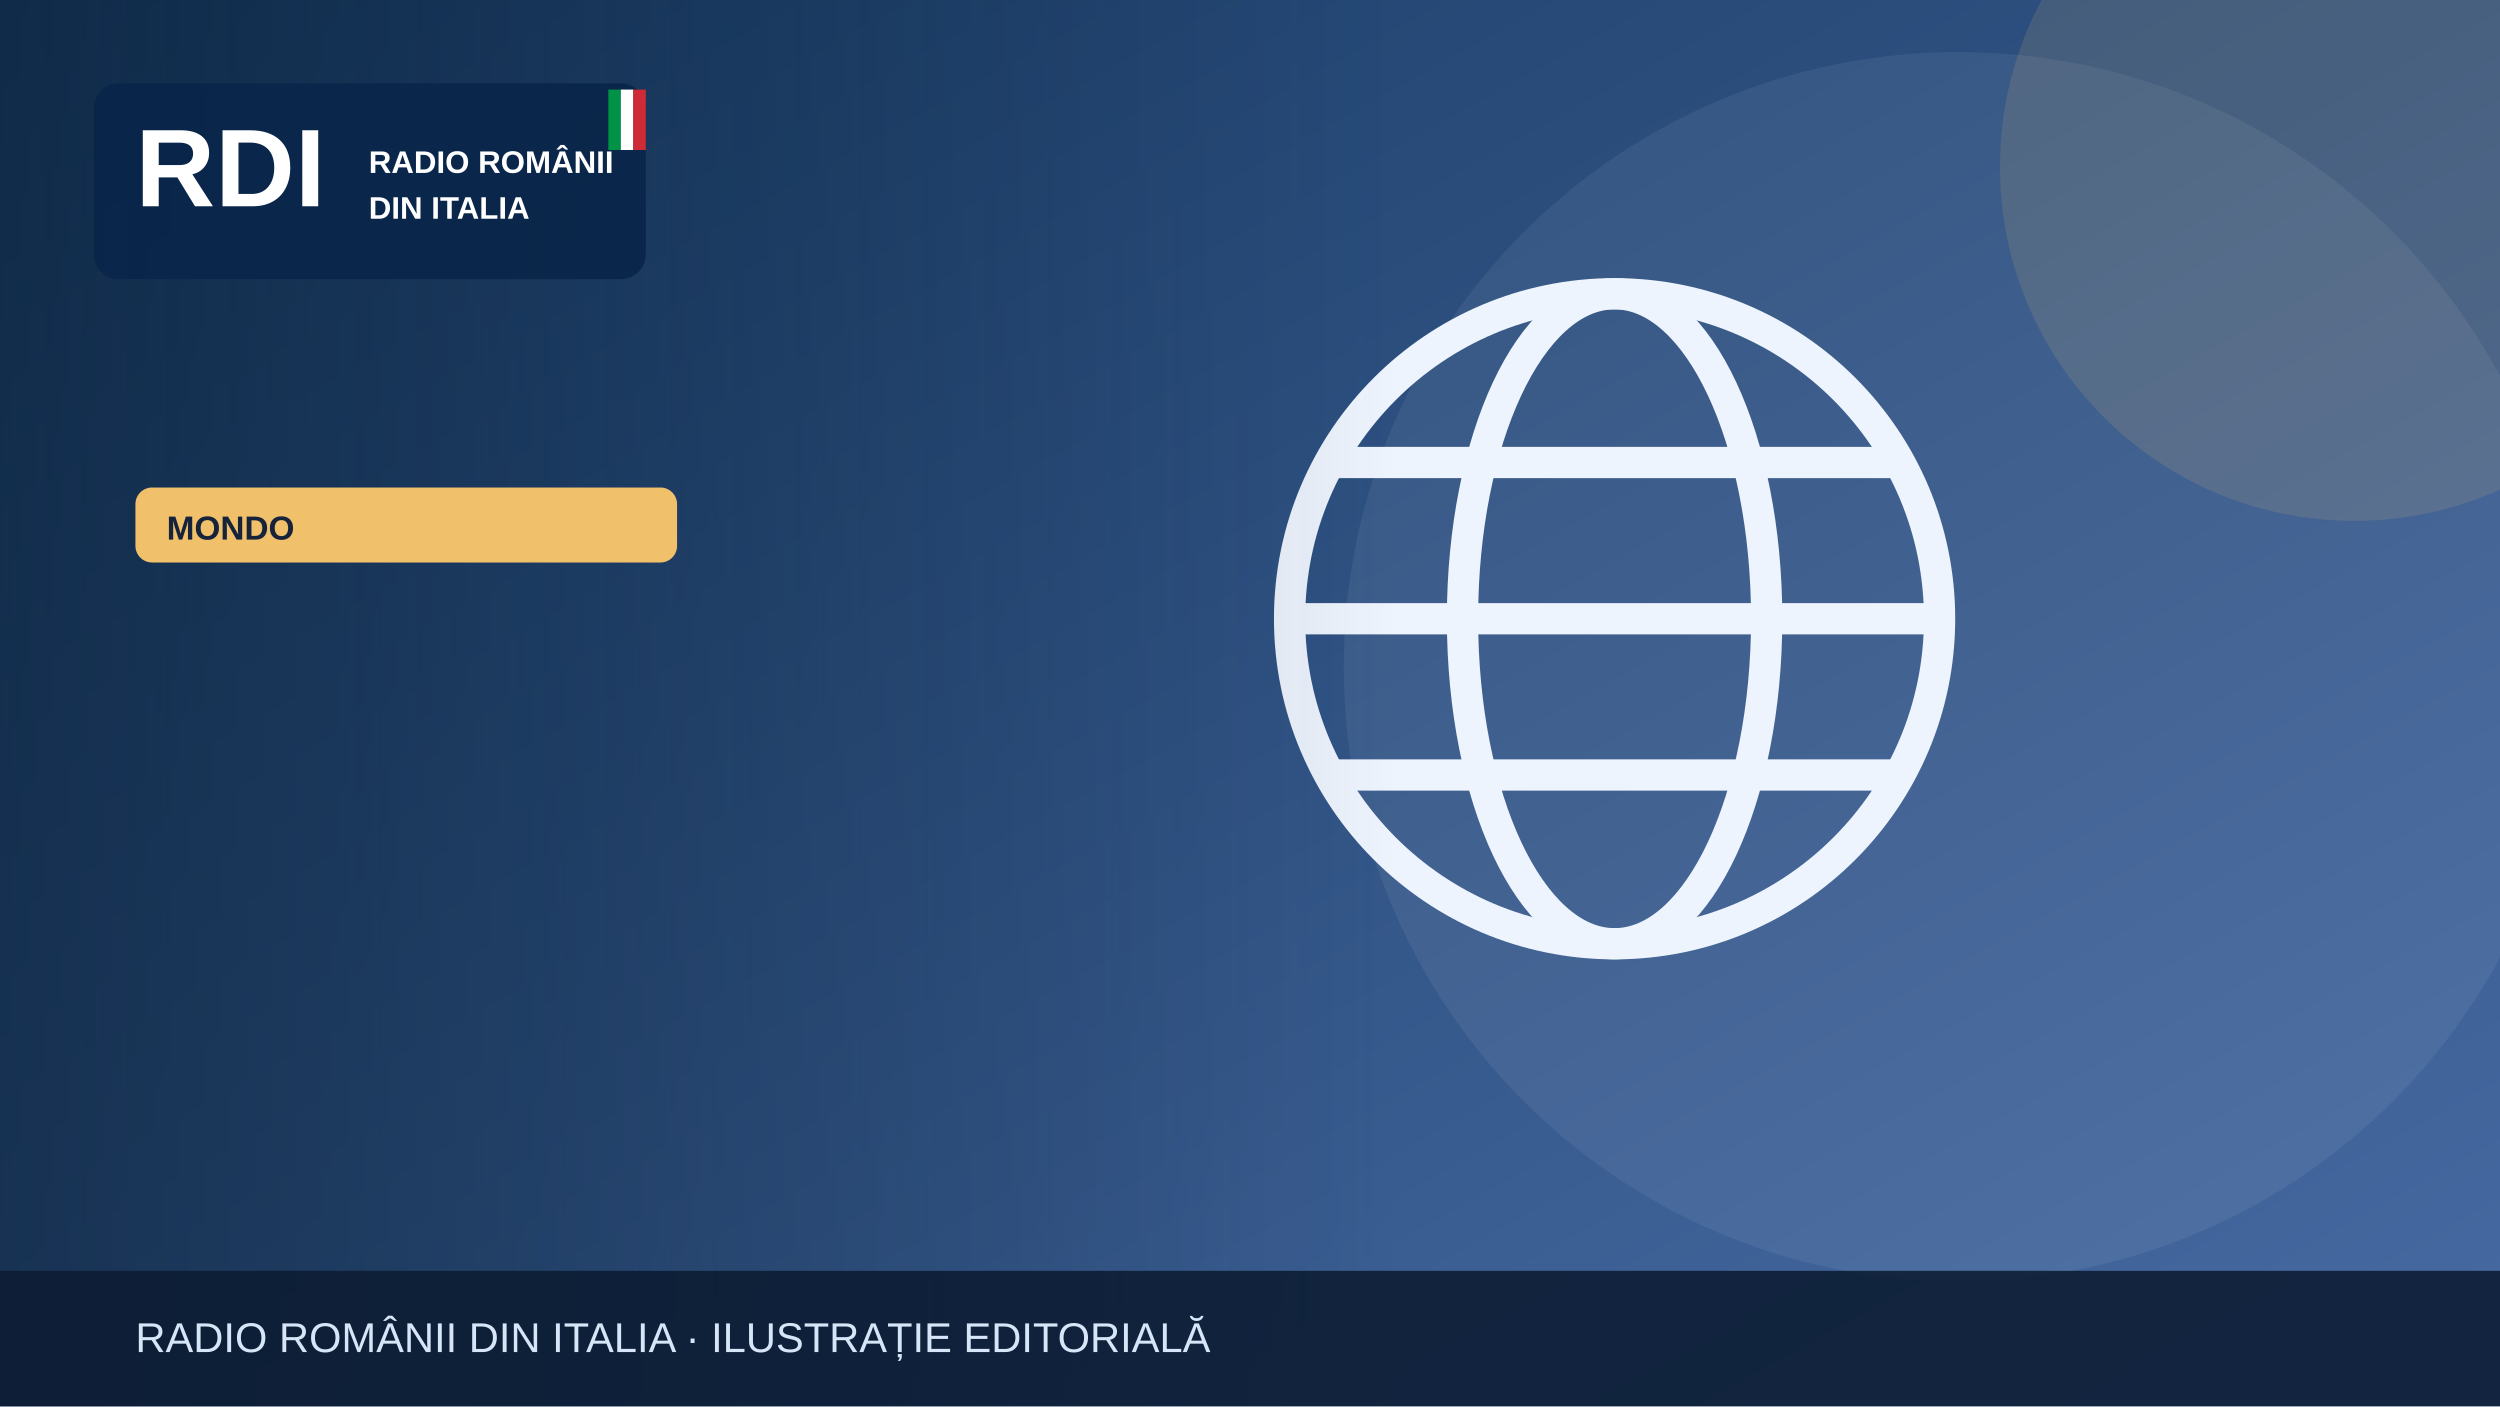
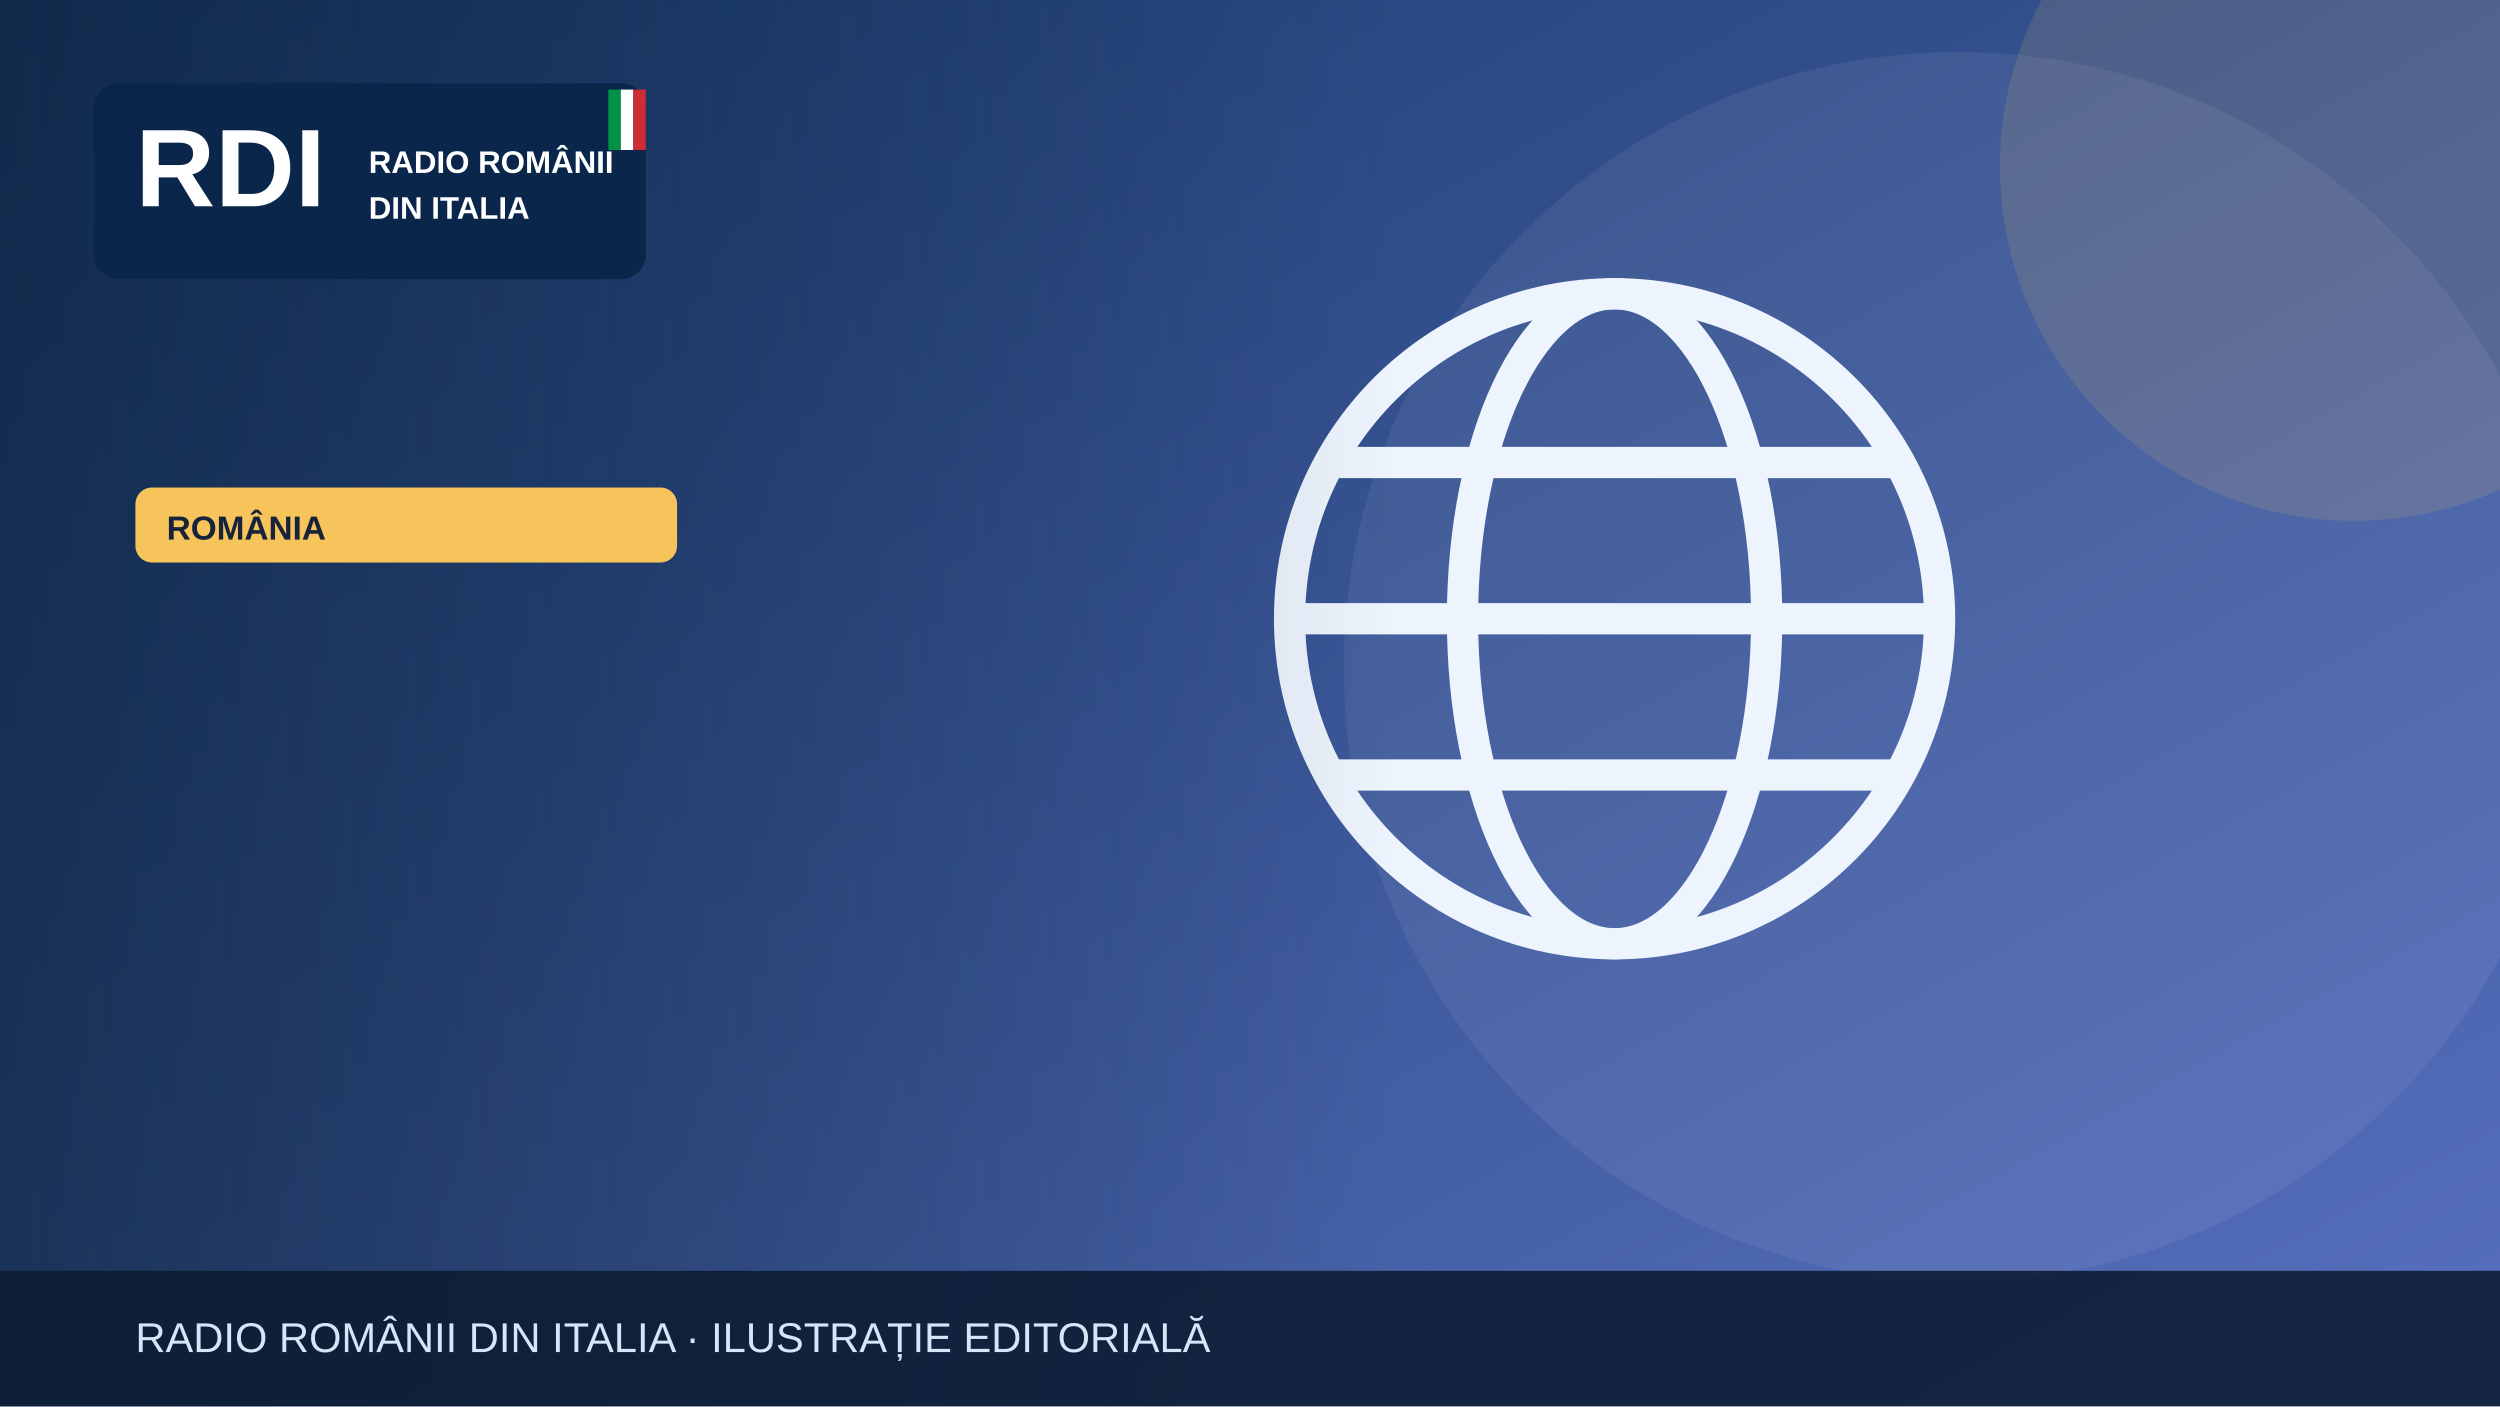
<svg xmlns="http://www.w3.org/2000/svg" width="1200" height="675" viewBox="0 0 1200 675" role="img" aria-label="Illustrazione editoriale RDI">
  <defs>
    <linearGradient id="bg" x2="1" y2="1">
-       <stop stop-color="#183b64" />
-       <stop offset="1" stop-color="#476aa3" />
+       <stop stop-color="#19396b" />
+       <stop offset="1" stop-color="#5870bf" />
    </linearGradient>
    <linearGradient id="shade">
      <stop stop-color="#0b223a" stop-opacity=".65" />
      <stop offset="1" stop-color="#0b223a" stop-opacity="0" />
    </linearGradient>
  </defs>
  <rect width="1200" height="675" fill="url(#bg)" />
  <circle cx="940" cy="320" r="295" fill="#fff" opacity=".065" />
-   <circle cx="1130" cy="80" r="170" fill="#f0c06b" opacity=".13" />
+   <circle cx="1130" cy="80" r="170" fill="#f6c45a" opacity=".13" />
  <g>
    <g fill="none" stroke="#eef4fd" stroke-width="15">
      <circle cx="775" cy="297" r="156" />
      <ellipse cx="775" cy="297" rx="73" ry="156" />
      <path d="M621 297h308m-290-75h272m-272 150h272" />
    </g>
  </g>
  <rect x="0" y="0" width="670" height="675" fill="url(#shade)" />
  <rect x="45" y="40" width="265" height="94" rx="12" fill="#09264a" opacity=".97" />
  <text x="65" y="99" font-family="Arial,sans-serif" font-size="53" font-weight="900" fill="white">RDI</text>
  <text x="177" y="83" font-family="Arial,sans-serif" font-size="15" font-weight="800" fill="white">RADIO ROMÂNII</text>
  <text x="177" y="105" font-family="Arial,sans-serif" font-size="15" font-weight="800" fill="white">DIN ITALIA</text>
  <rect x="292" y="43" width="6" height="29" fill="#009246" />
  <rect x="298" y="43" width="6" height="29" fill="#fff" />
  <rect x="304" y="43" width="6" height="29" fill="#ce2b37" />
-   <rect x="65" y="234" width="260" height="36" rx="8" fill="#f0c06b" />
-   <text x="80" y="259" font-family="Arial,sans-serif" font-size="16" font-weight="800" fill="#16233b">MONDO</text>
+   <rect x="65" y="234" width="260" height="36" rx="8" fill="#f6c45a" />
+   <text x="80" y="259" font-family="Arial,sans-serif" font-size="16" font-weight="800" fill="#16233b">ROMÂNIA</text>
  <rect y="610" width="1200" height="65" fill="#0b1b32" opacity=".88" />
  <text x="65" y="649" font-family="Arial,sans-serif" font-size="20" fill="#d6e5f7">RADIO ROMÂNII DIN ITALIA · ILUSTRAȚIE EDITORIALĂ</text>
</svg>
